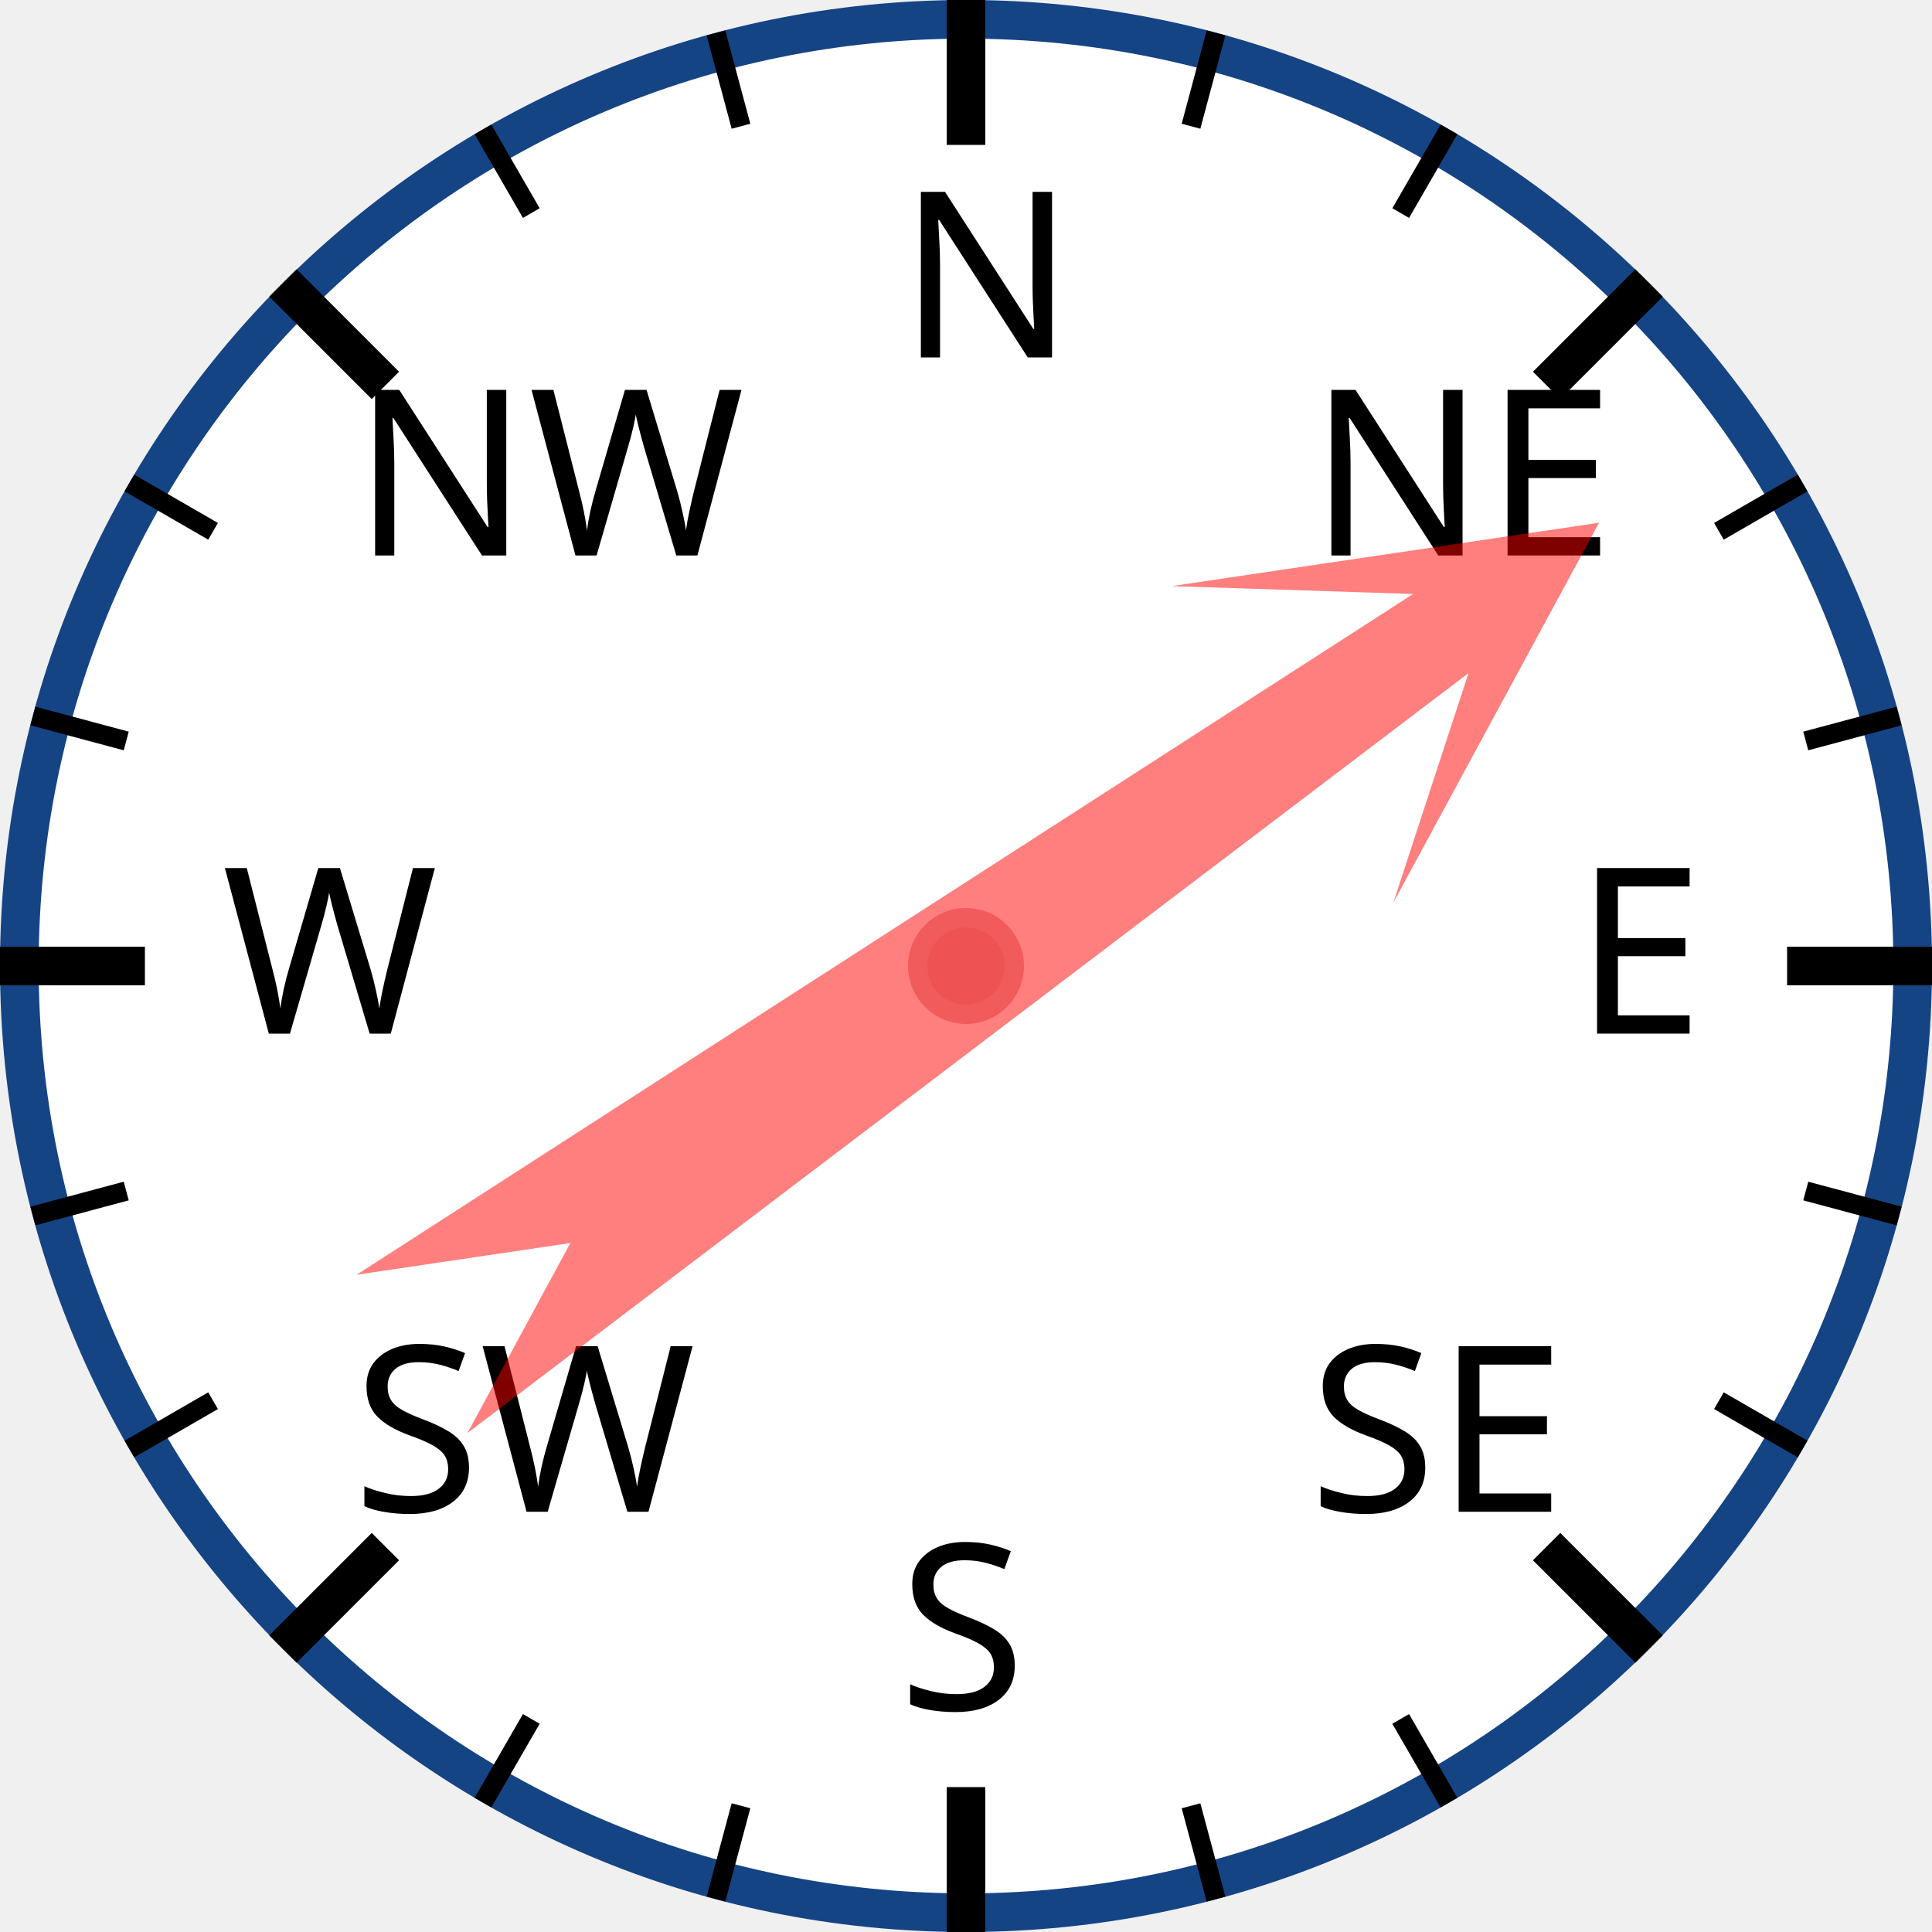
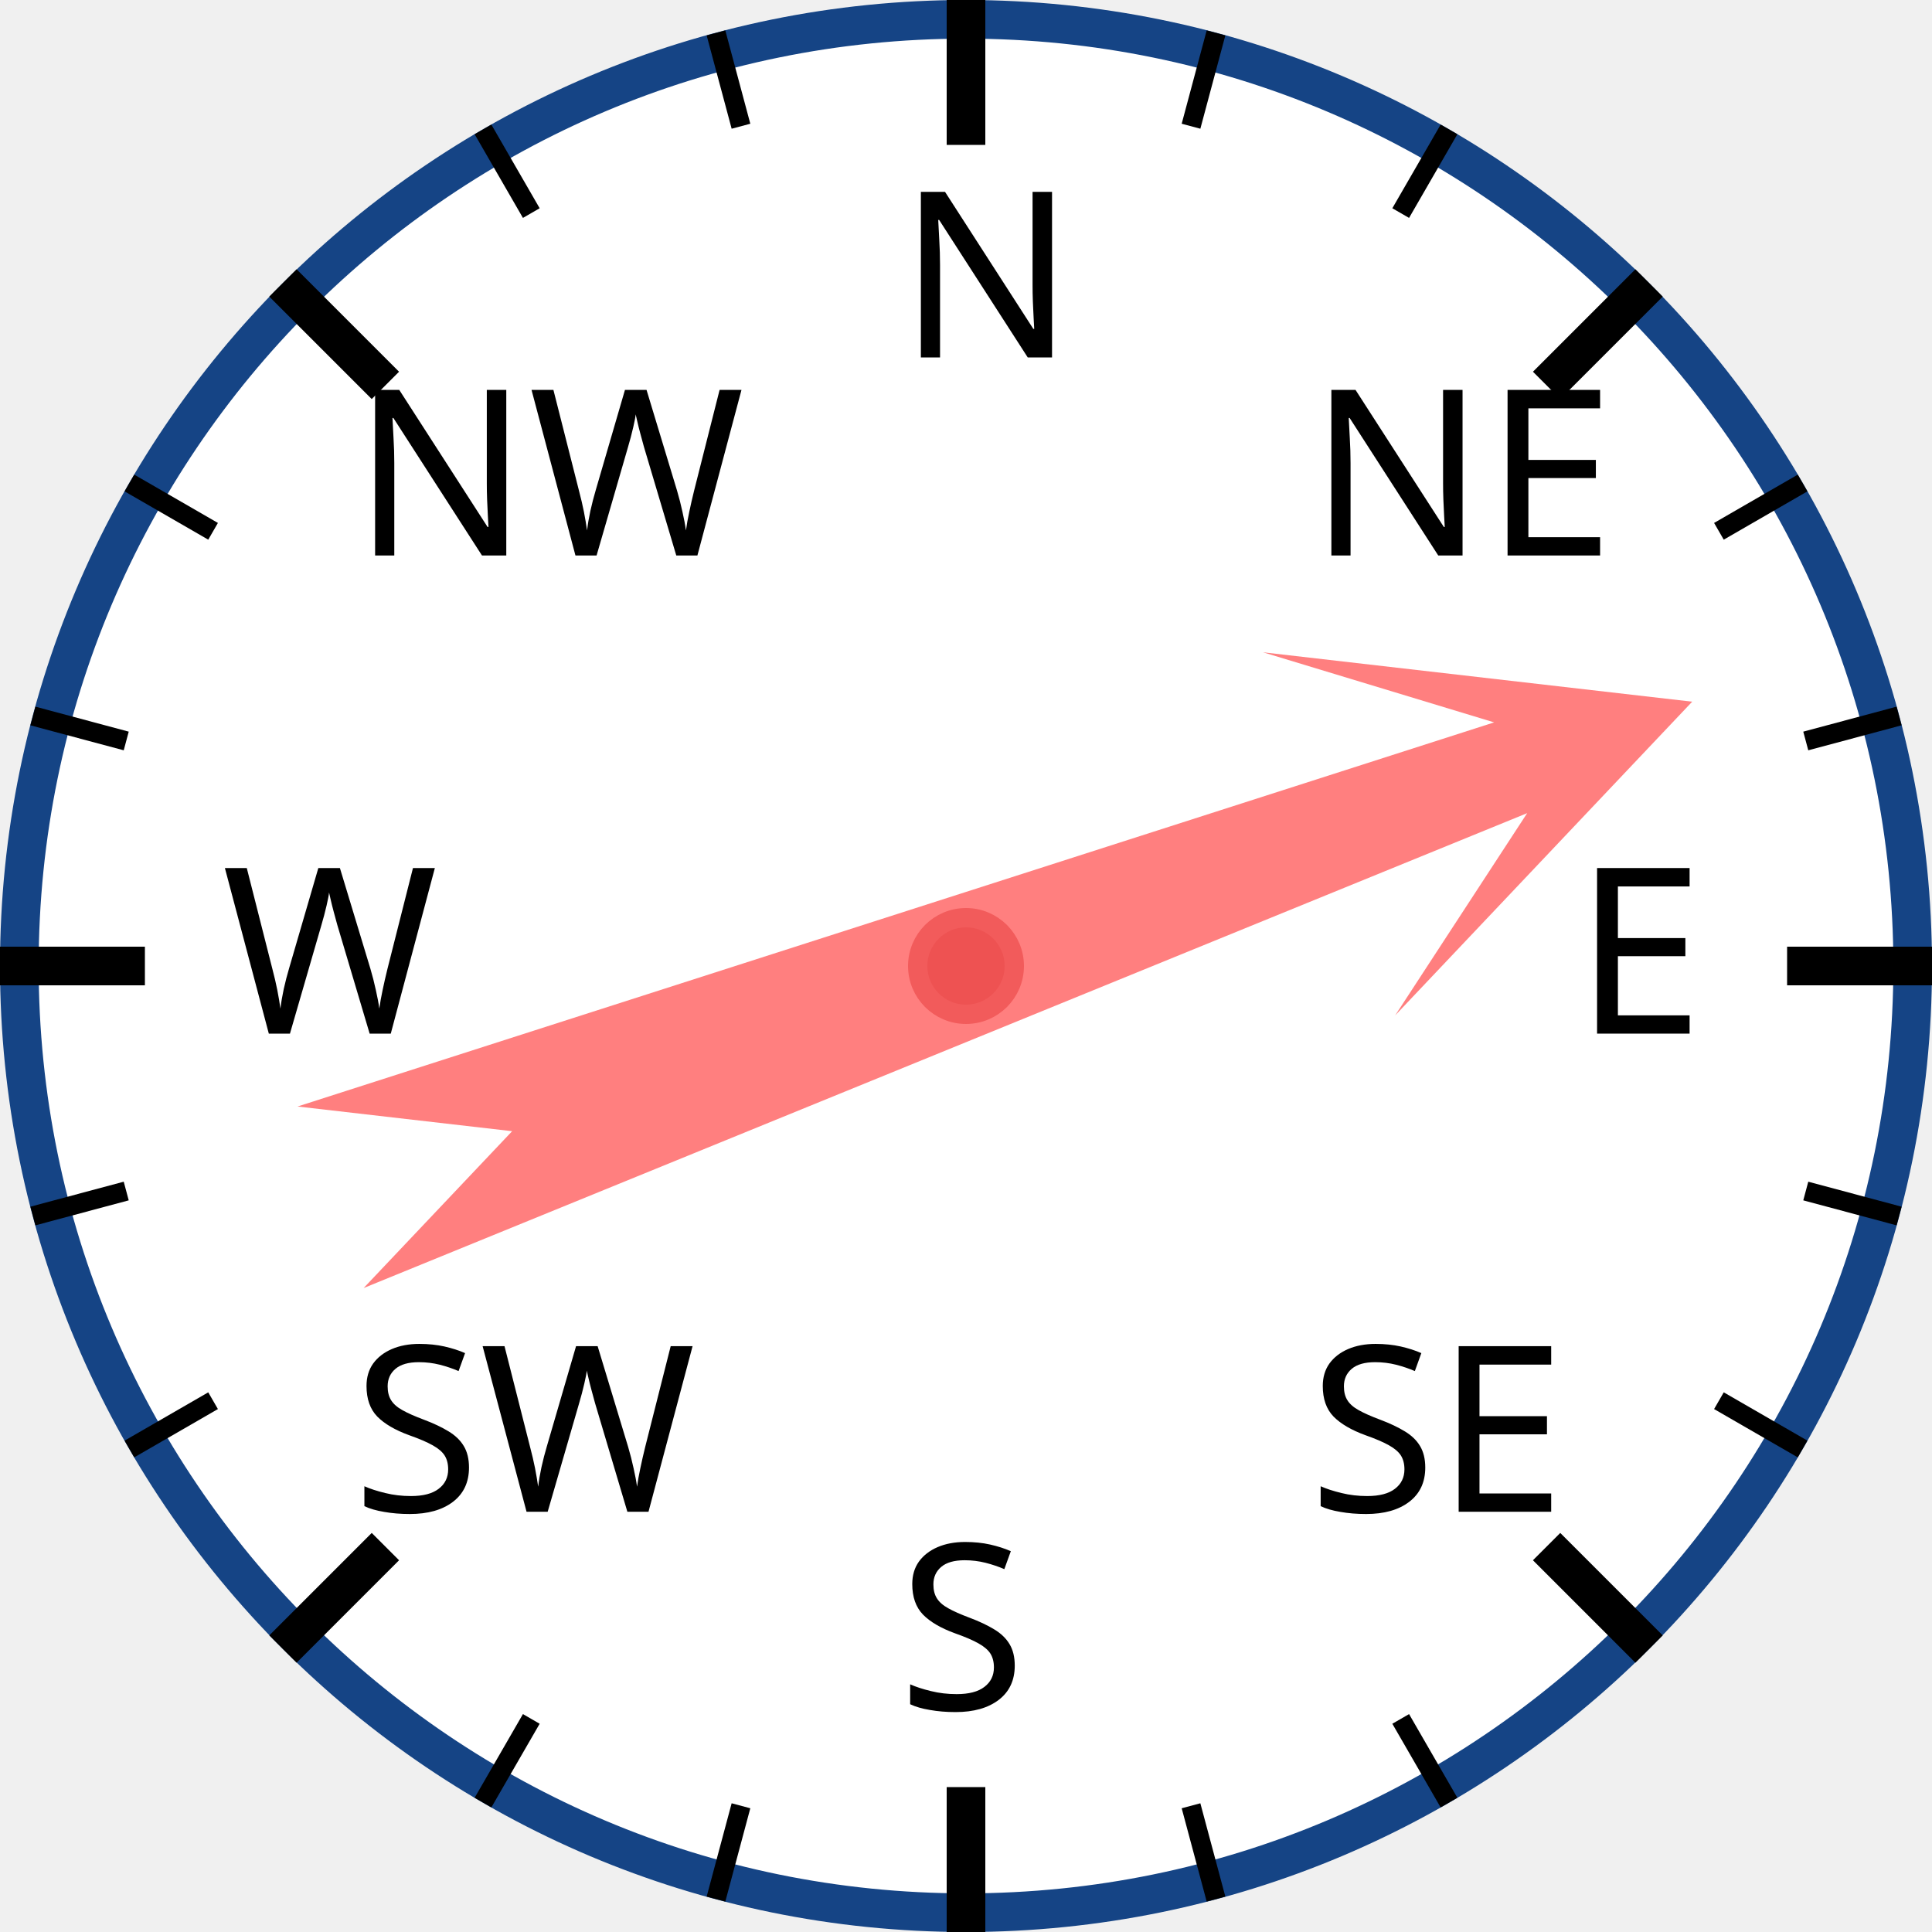
<svg xmlns="http://www.w3.org/2000/svg" width="120px" height="120px" viewBox="0 0 200 200">
  <circle cx="100" cy="100" r="98" style="fill: white; stroke: #154485; stroke-width: 4;" />
  <text x="93.0" y="37.0" style="font-family: sans-serif; font-size: 18pt;">N</text>
  <line x1="100.0" y1="0.0" x2="100.0" y2="15.0" style="stroke: black; stroke-width: 4;" />
  <line x1="74.118" y1="3.407" x2="76.706" y2="13.067" style="stroke: black; stroke-width: 2;" />
  <line x1="50" y1="13.397" x2="55" y2="22.058" style="stroke: black; stroke-width: 2;" />
  <text x="36.503" y="57.503" style="font-family: sans-serif; font-size: 18pt;">NW</text>
  <line x1="29.289" y1="29.289" x2="39.896" y2="39.896" style="stroke: black; stroke-width: 4;" />
  <line x1="13.397" y1="50" x2="22.058" y2="55" style="stroke: black; stroke-width: 2;" />
  <line x1="3.407" y1="74.118" x2="13.067" y2="76.706" style="stroke: black; stroke-width: 2;" />
  <text x="23.0" y="107.0" style="font-family: sans-serif; font-size: 18pt;">W</text>
  <line x1="0.0" y1="100.0" x2="15.0" y2="100.0" style="stroke: black; stroke-width: 4;" />
  <line x1="3.407" y1="125.882" x2="13.067" y2="123.294" style="stroke: black; stroke-width: 2;" />
  <line x1="13.397" y1="150" x2="22.058" y2="145" style="stroke: black; stroke-width: 2;" />
  <text x="36.503" y="156.497" style="font-family: sans-serif; font-size: 18pt;">SW</text>
  <line x1="29.289" y1="170.711" x2="39.896" y2="160.104" style="stroke: black; stroke-width: 4;" />
  <line x1="50" y1="186.603" x2="55" y2="177.942" style="stroke: black; stroke-width: 2;" />
  <line x1="74.118" y1="196.593" x2="76.706" y2="186.933" style="stroke: black; stroke-width: 2;" />
  <text x="93" y="177.0" style="font-family: sans-serif; font-size: 18pt;">S</text>
  <line x1="100" y1="200.0" x2="100" y2="185.0" style="stroke: black; stroke-width: 4;" />
  <line x1="125.882" y1="196.593" x2="123.294" y2="186.933" style="stroke: black; stroke-width: 2;" />
  <line x1="150.0" y1="186.603" x2="145.0" y2="177.942" style="stroke: black; stroke-width: 2;" />
  <text x="135.497" y="156.497" style="font-family: sans-serif; font-size: 18pt;">SE</text>
  <line x1="170.711" y1="170.711" x2="160.104" y2="160.104" style="stroke: black; stroke-width: 4;" />
  <line x1="186.603" y1="150" x2="177.942" y2="145" style="stroke: black; stroke-width: 2;" />
  <line x1="196.593" y1="125.882" x2="186.933" y2="123.294" style="stroke: black; stroke-width: 2;" />
  <text x="163.0" y="107" style="font-family: sans-serif; font-size: 18pt;">E</text>
  <line x1="200.0" y1="100" x2="185.0" y2="100" style="stroke: black; stroke-width: 4;" />
  <line x1="196.593" y1="74.118" x2="186.933" y2="76.706" style="stroke: black; stroke-width: 2;" />
  <line x1="186.603" y1="50" x2="177.942" y2="55" style="stroke: black; stroke-width: 2;" />
  <text x="135.497" y="57.503" style="font-family: sans-serif; font-size: 18pt;">NE</text>
  <line x1="170.711" y1="29.289" x2="160.104" y2="39.896" style="stroke: black; stroke-width: 4;" />
  <line x1="150" y1="13.397" x2="145" y2="22.058" style="stroke: black; stroke-width: 2;" />
  <line x1="125.882" y1="3.407" x2="123.294" y2="13.067" style="stroke: black; stroke-width: 2;" />
-   <polygon points="100 20 120 60 105 40 110 170 100 150 90 170 95 40 80 60" style="fill: red; fill-opacity: 0.5;" transform="rotate(55,100,100)" />
+   <polygon points="100 20 120 60 105 40 110 170 100 150 90 170 95 40 80 60" style="fill: red; fill-opacity: 0.5;" transform="rotate(70,100,100)" />
  <circle cx="100" cy="100" r="5" style="fill: #EE5252; stroke: #F25B5B; stroke-width: 2;" />
</svg>
